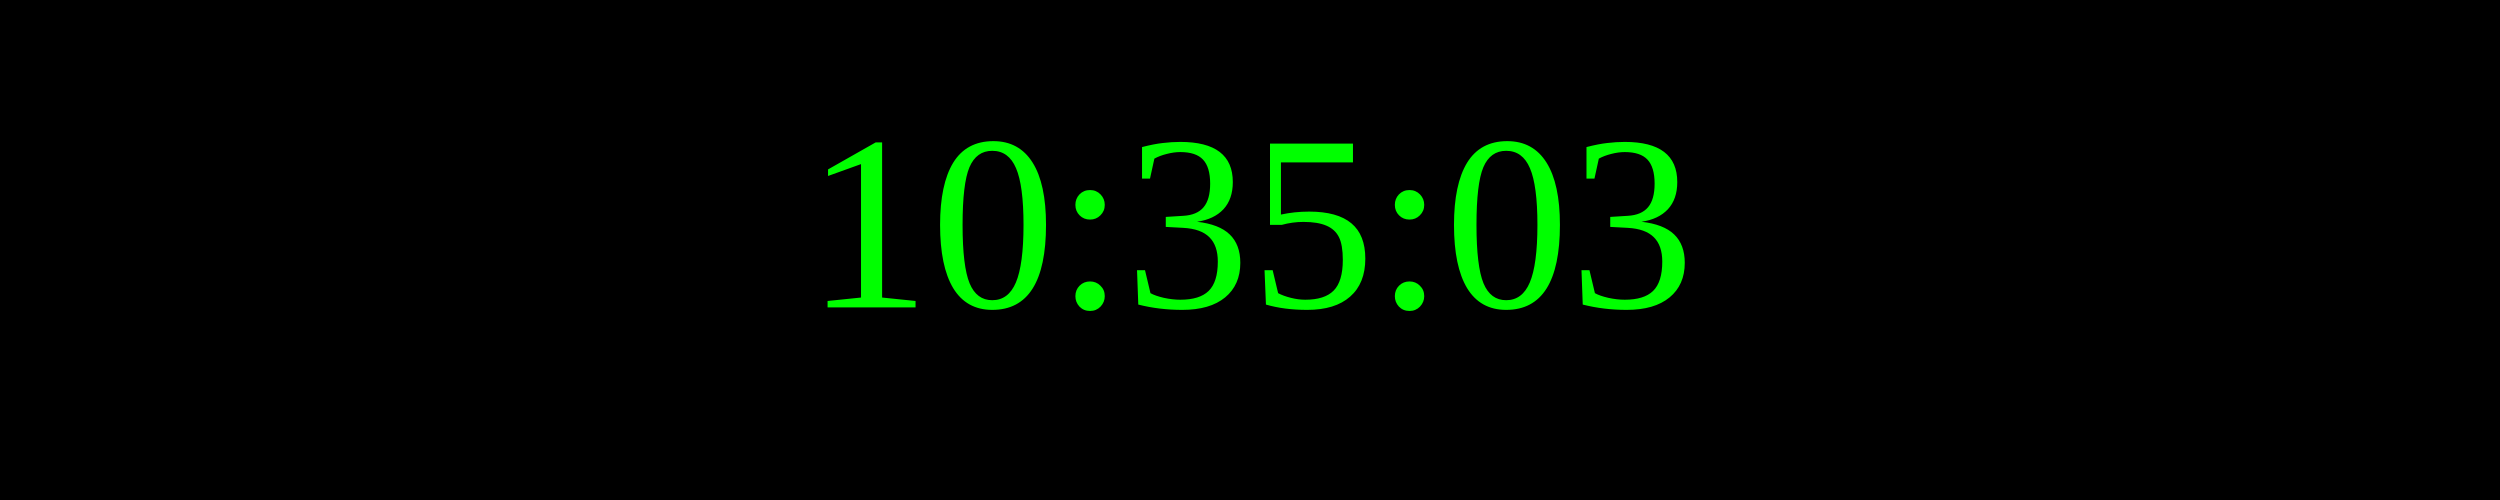
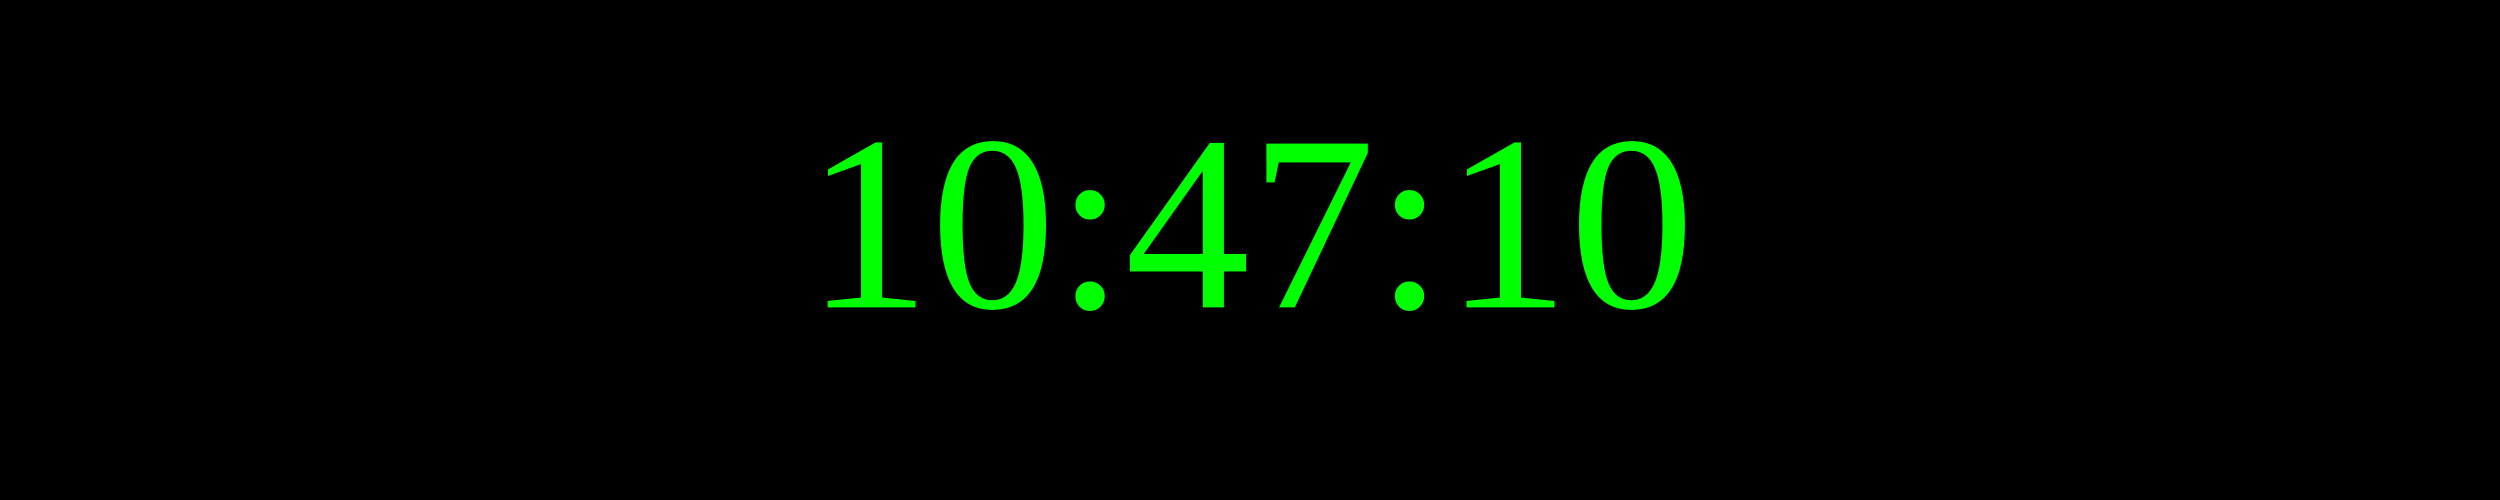
<svg xmlns="http://www.w3.org/2000/svg" width="250" height="50">
  <rect width="100%" height="100%" fill="black" />
  <text x="50%" y="50%" font-size="25" fill="lime" text-anchor="middle" dominant-baseline="middle">
- 10:35:03
+ 10:47:10
</text>
</svg>
